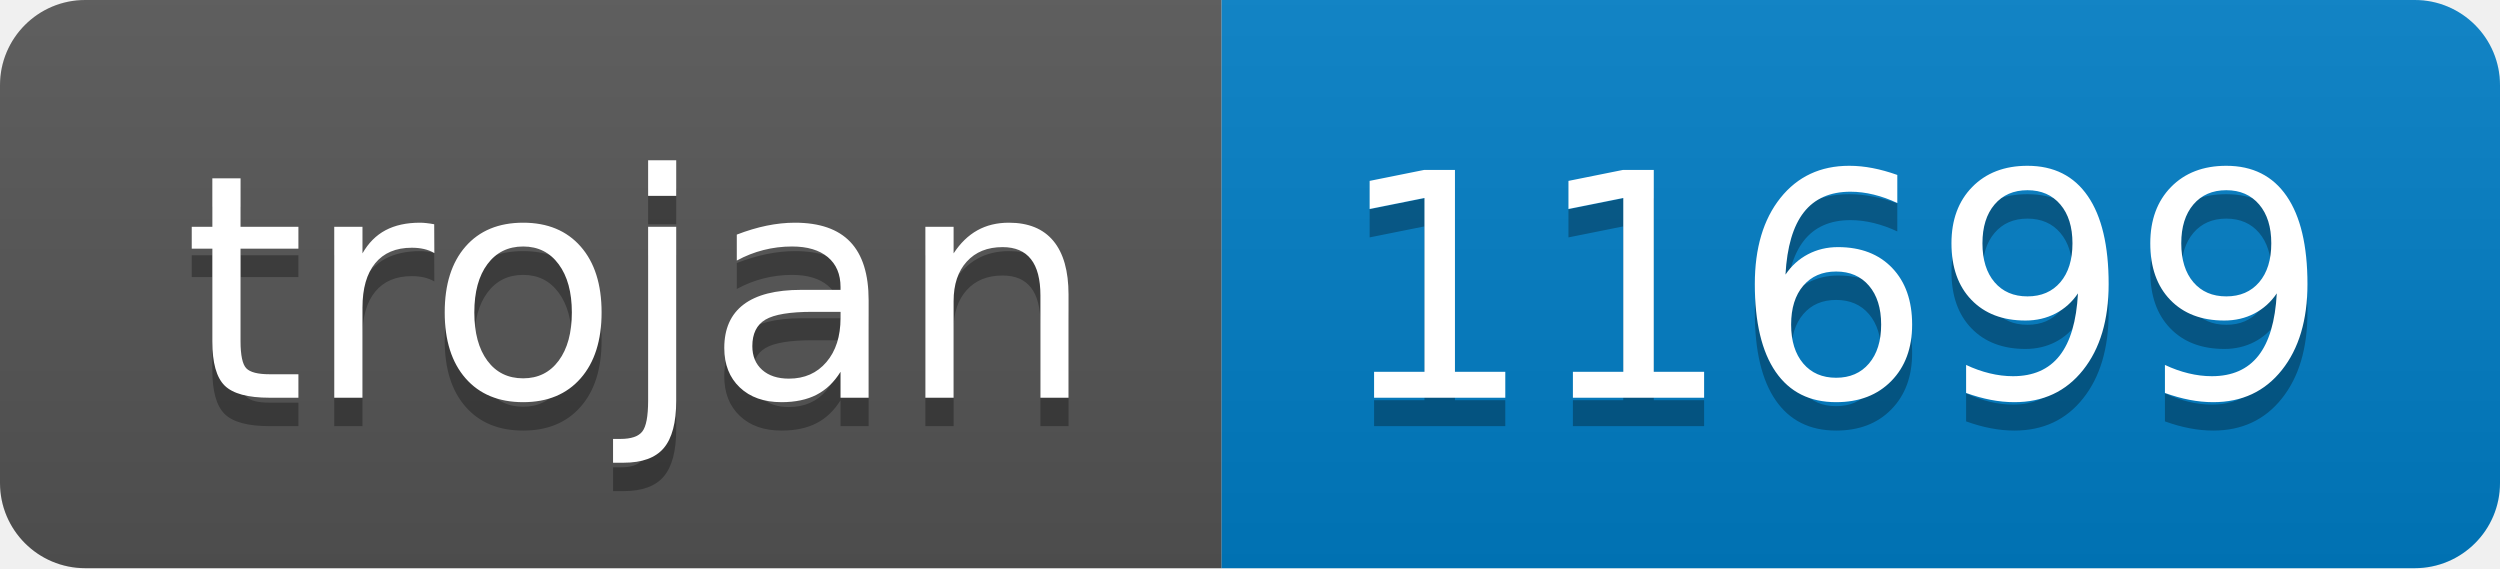
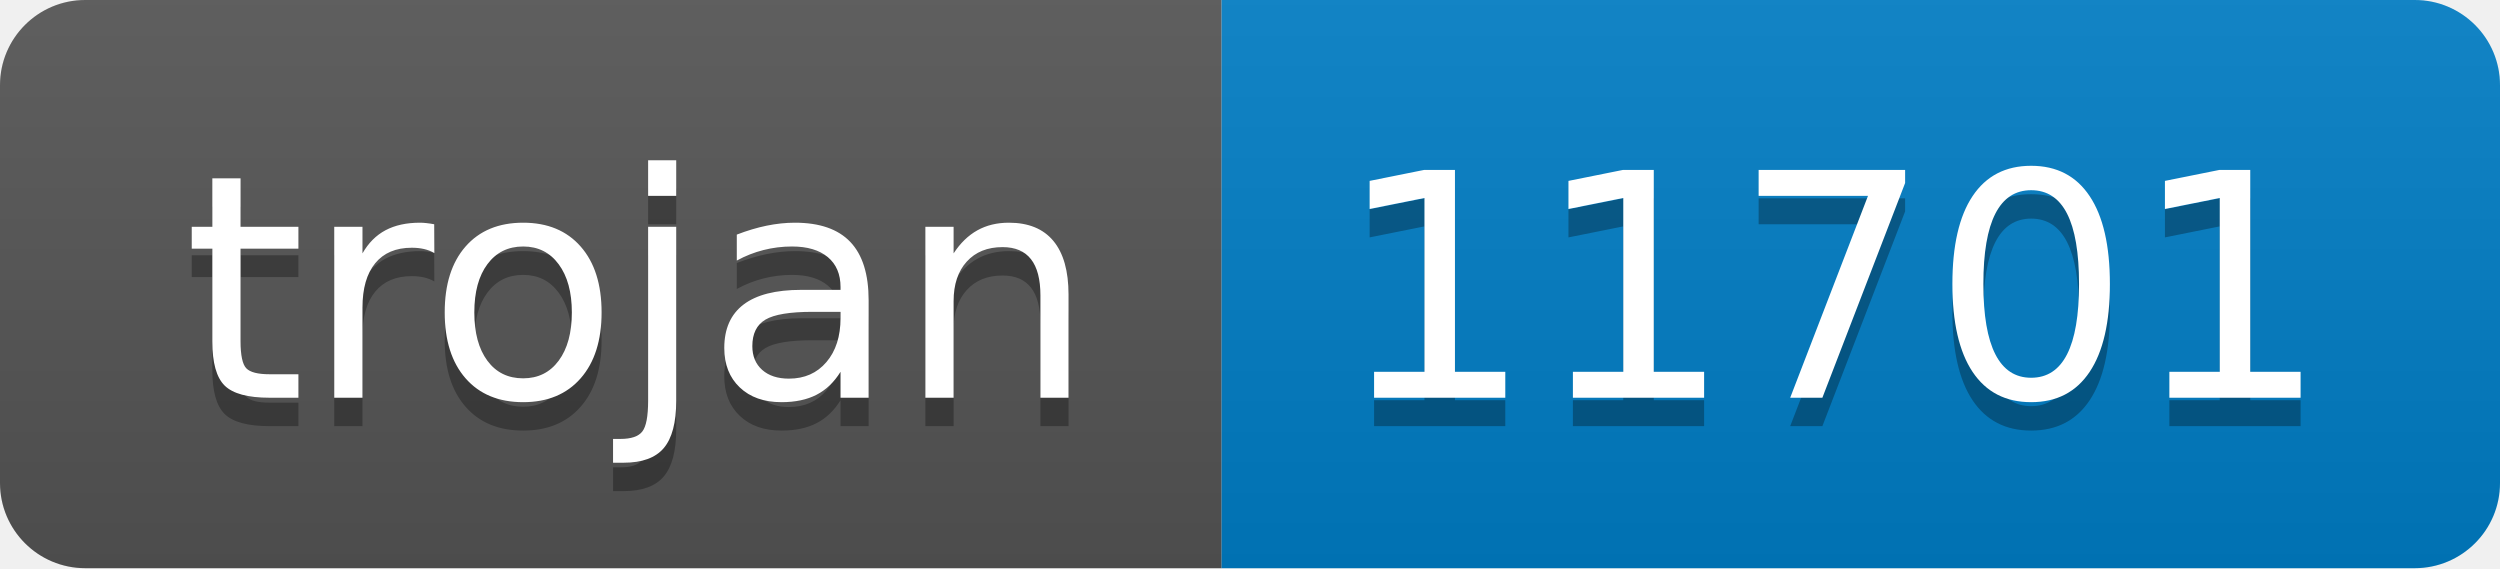
- <svg xmlns="http://www.w3.org/2000/svg" width="88" height="20" role="img" aria-label="trojan: 11699">
+ <svg xmlns="http://www.w3.org/2000/svg" width="88" height="20" role="img" aria-label="trojan: 11701">
  <linearGradient id="s" x2="0" y2="100%">
    <stop offset="0" stop-color="#bbb" stop-opacity=".1" />
    <stop offset="1" stop-opacity=".1" />
  </linearGradient>
  <clipPath id="r">
    <rect width="88" height="20" rx="3" fill="#fff" />
  </clipPath>
  <g clip-path="url(#r)">
    <rect width="43" height="20" fill="#555" />
    <rect x="43" width="45" height="20" fill="#007ec6" />
    <rect width="88" height="20" fill="url(#s)" />
  </g>
  <g fill="#fff" text-anchor="middle" font-family="Verdana,Geneva,DejaVu Sans,sans-serif" text-rendering="geometricPrecision" font-size="110">
    <text aria-hidden="true" x="225" y="150" fill="#010101" fill-opacity=".3" transform="scale(.1)" textLength="330">trojan</text>
    <text x="225" y="140" transform="scale(.1)" fill="#fff" textLength="330">trojan</text>
-     <text aria-hidden="true" x="645" y="150" fill="#010101" fill-opacity=".3" transform="scale(.1)" textLength="350">11699</text>
-     <text x="645" y="140" transform="scale(.1)" fill="#fff" textLength="350">11699</text>
+     <text aria-hidden="true" x="645" y="150" fill="#010101" fill-opacity=".3" transform="scale(.1)" textLength="350">11701</text>
+     <text x="645" y="140" transform="scale(.1)" fill="#fff" textLength="350">11701</text>
  </g>
</svg>
